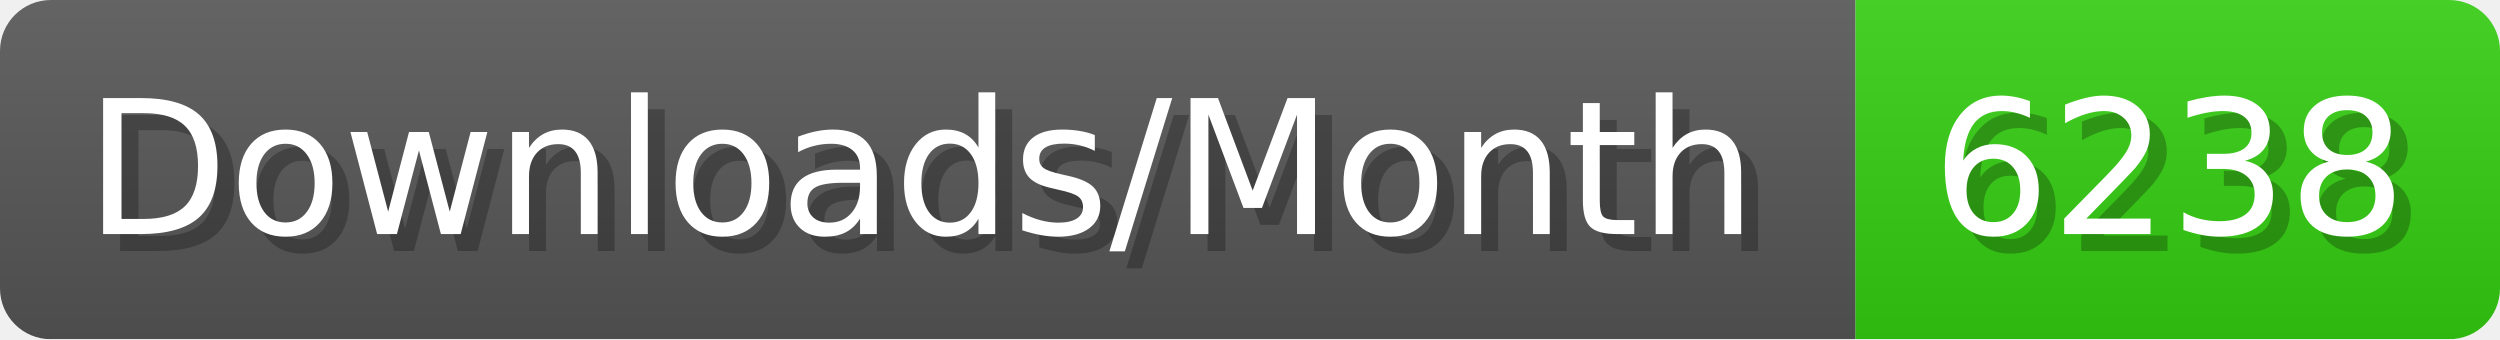
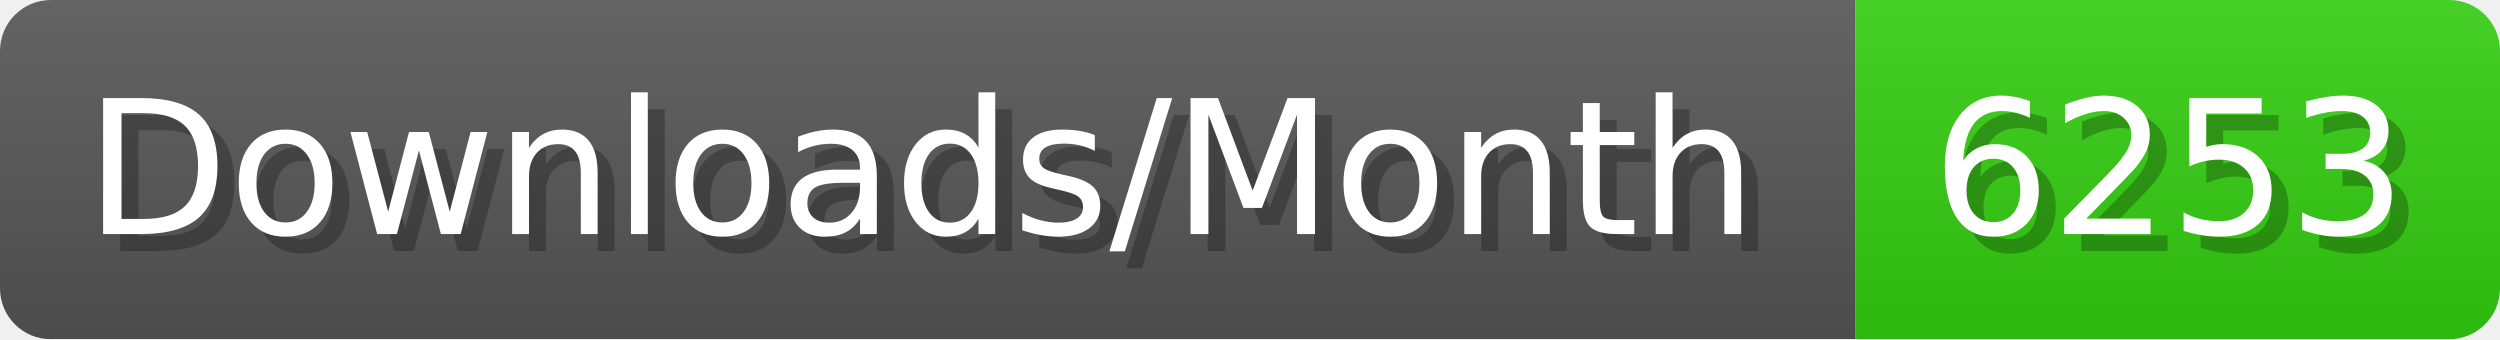
- <svg xmlns="http://www.w3.org/2000/svg" width="147.4" height="20" viewBox="0 0 1474 200" role="img" aria-label="Downloads/Month: 6238">
+ <svg xmlns="http://www.w3.org/2000/svg" width="147.4" height="20" viewBox="0 0 1474 200" role="img" aria-label="Downloads/Month: 6253">
  <linearGradient id="YlXUI" x2="0" y2="100%">
    <stop offset="0" stop-opacity=".1" stop-color="#EEE" />
    <stop offset="1" stop-opacity=".1" />
  </linearGradient>
  <mask id="JHhop">
    <rect width="1474" height="200" rx="30" fill="#FFF" />
  </mask>
  <g mask="url(#JHhop)">
    <rect width="1094" height="200" fill="#555" />
    <rect width="380" height="200" fill="#3C1" x="1094" />
    <rect width="1474" height="200" fill="url(#YlXUI)" />
  </g>
  <g aria-hidden="true" fill="#fff" text-anchor="start" font-family="Verdana,DejaVu Sans,sans-serif" font-size="110">
    <text x="60" y="148" textLength="994" fill="#000" opacity="0.25">Downloads/Month</text>
    <text x="50" y="138" textLength="994">Downloads/Month</text>
-     <text x="1149" y="148" textLength="280" fill="#000" opacity="0.25">6238</text>
-     <text x="1139" y="138" textLength="280">6238</text>
+     <text x="1149" y="148" textLength="280" fill="#000" opacity="0.25">6253</text>
+     <text x="1139" y="138" textLength="280">6253</text>
  </g>
</svg>
